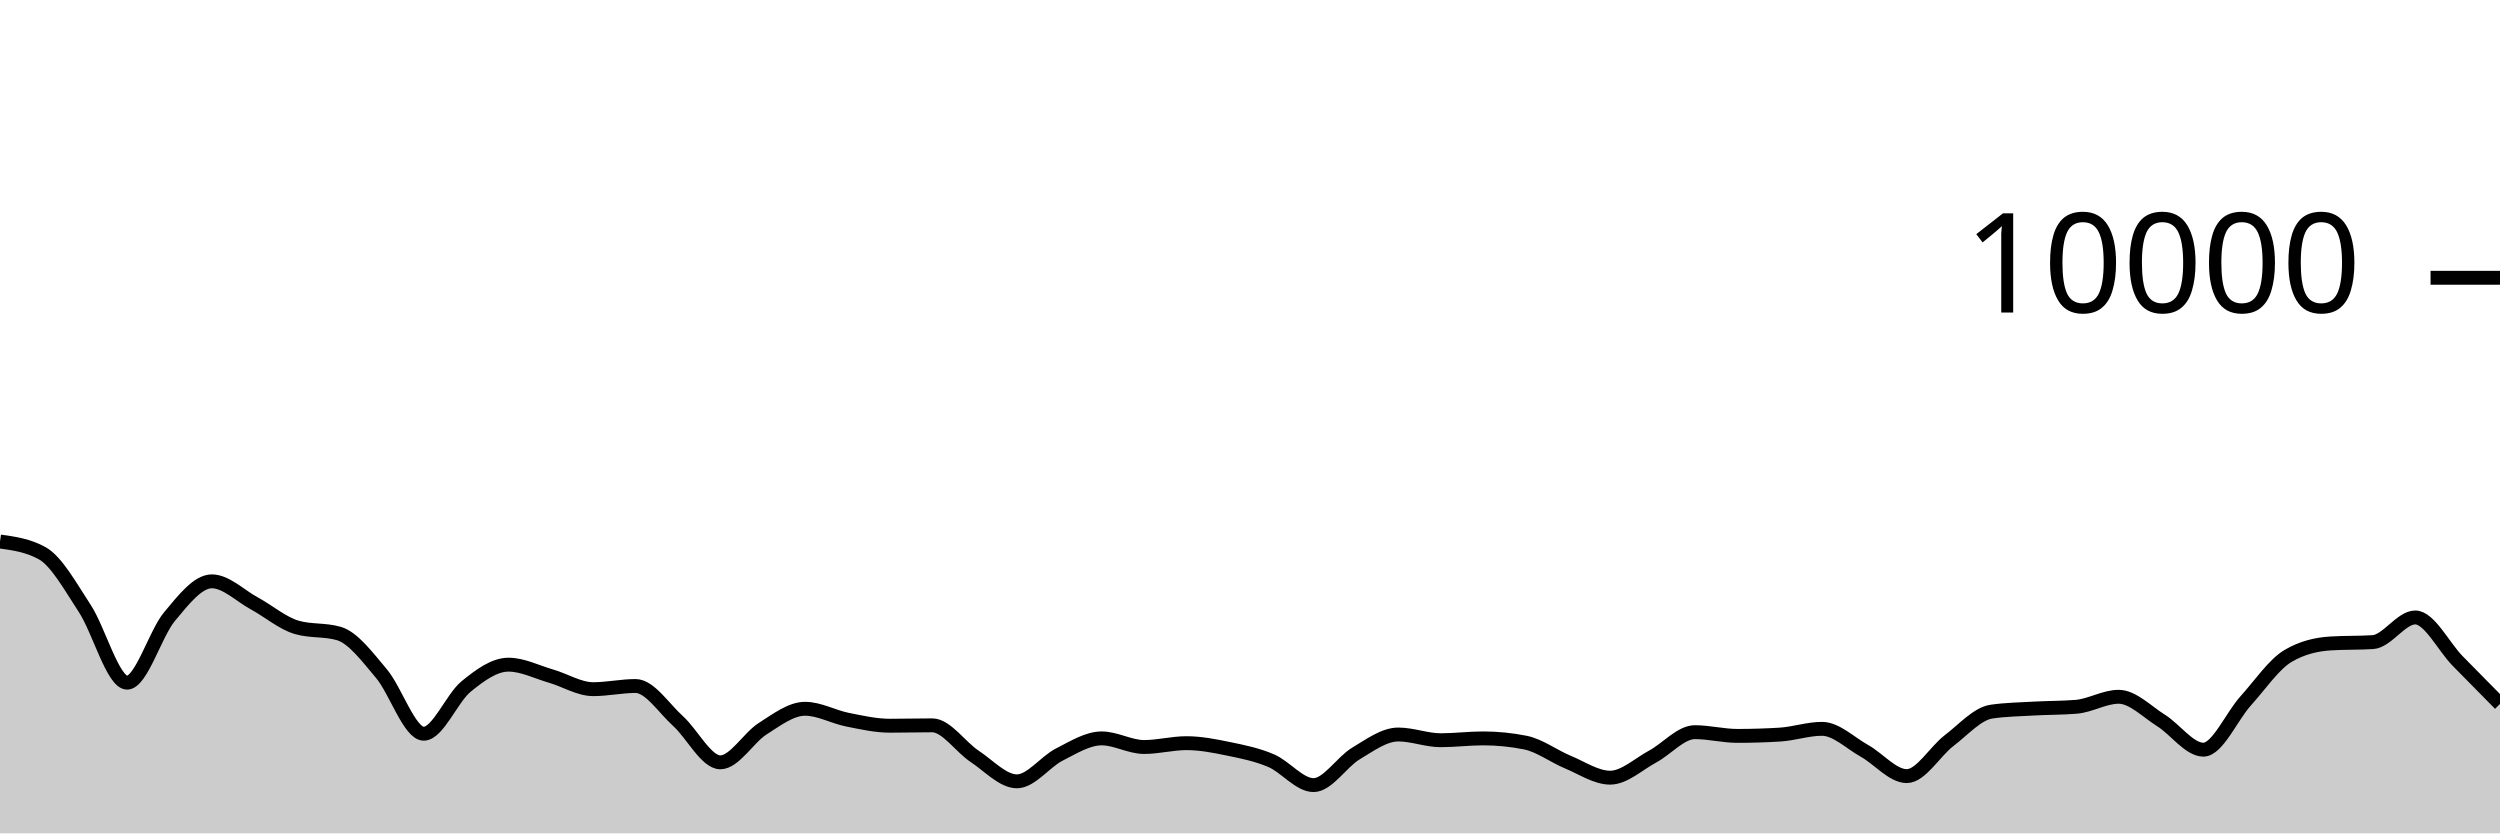
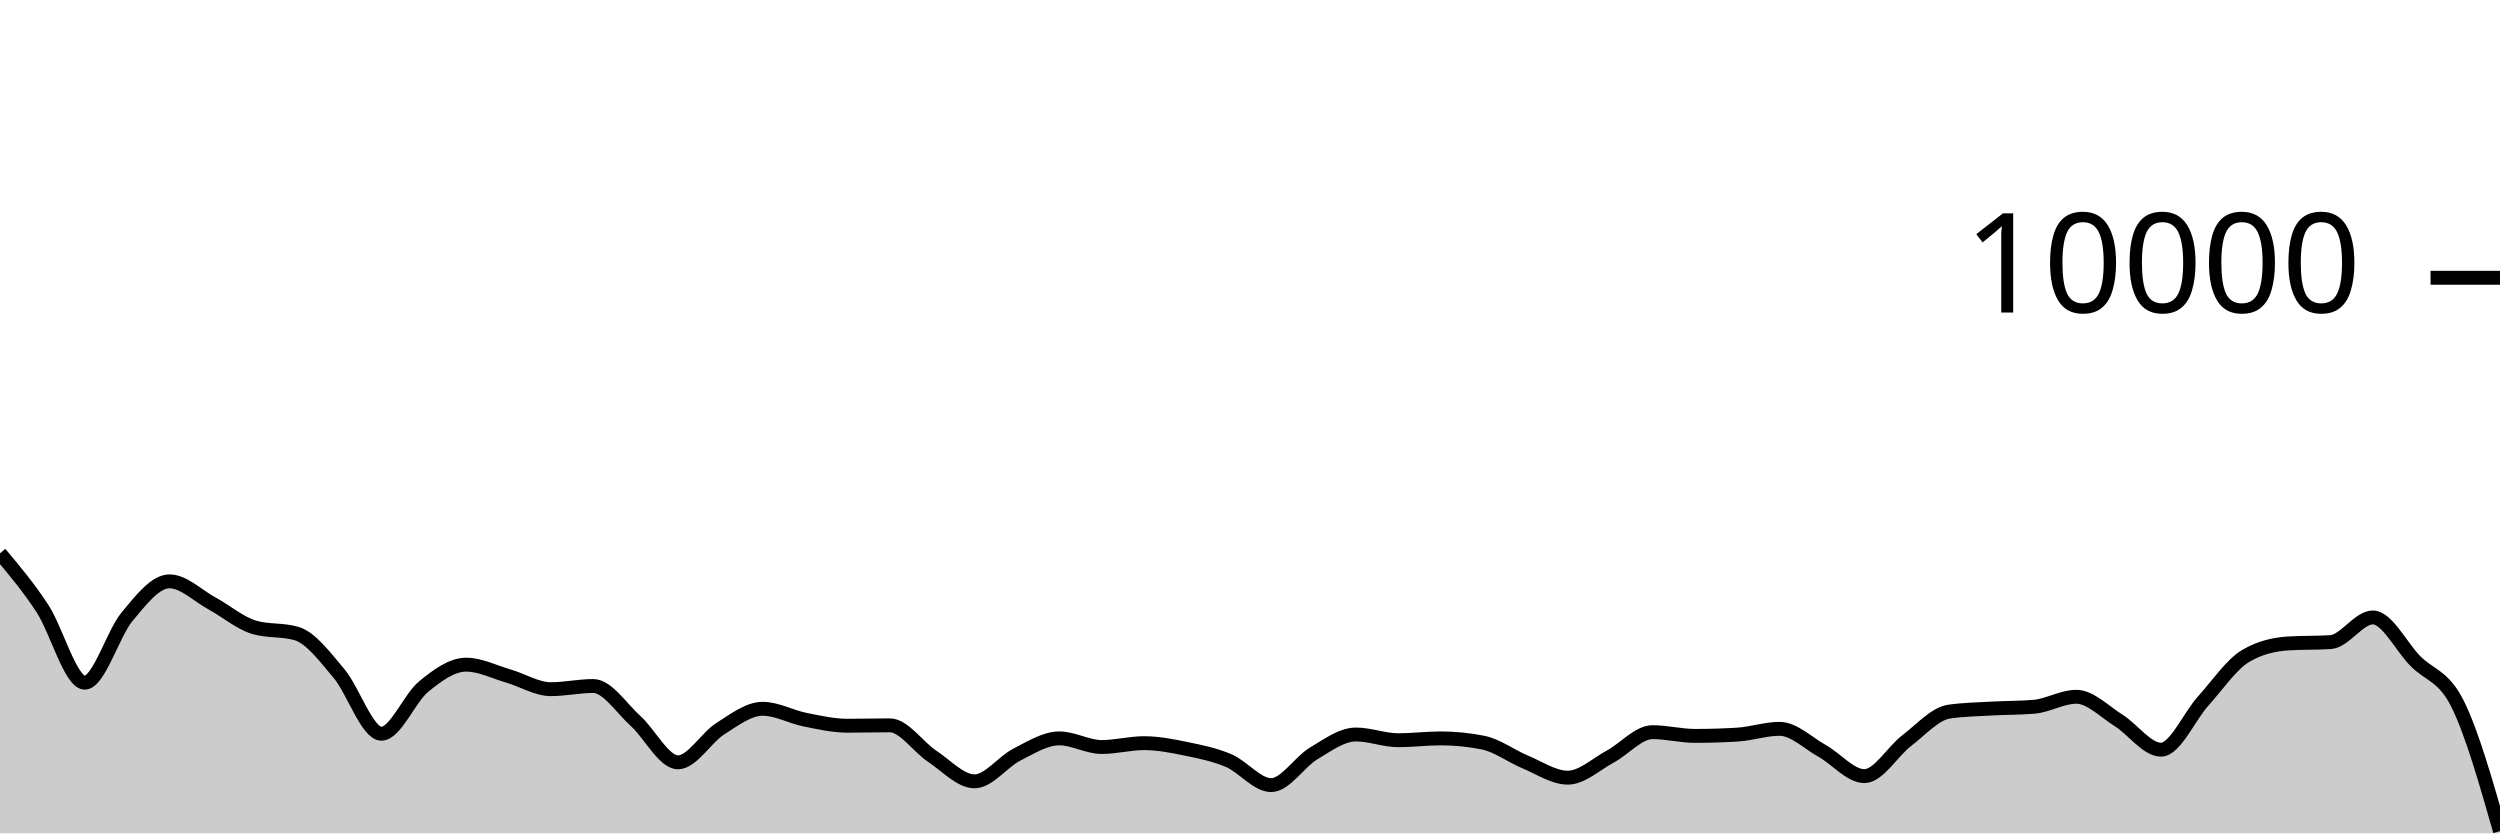
<svg xmlns="http://www.w3.org/2000/svg" viewBox="0 0 180 60">
  <g transform="translate(0,20)">
-     <path class="area" fill="rgba(0, 0, 0, 0.2)" d="M0,18.988C1.017,19.13,2.034,19.272,3.051,19.84C4.068,20.408,5.085,22.256,6.102,23.808C7.119,25.36,8.136,29.152,9.153,29.152C10.169,29.152,11.186,25.612,12.203,24.396C13.22,23.18,14.237,21.856,15.254,21.856C16.271,21.856,17.288,22.888,18.305,23.44C19.322,23.992,20.339,24.869,21.356,25.168C22.373,25.467,23.39,25.317,24.407,25.616C25.424,25.915,26.441,27.29,27.458,28.492C28.475,29.694,29.492,32.828,30.508,32.828C31.525,32.828,32.542,30.257,33.559,29.428C34.576,28.599,35.593,27.856,36.61,27.856C37.627,27.856,38.644,28.382,39.661,28.676C40.678,28.97,41.695,29.62,42.712,29.62C43.729,29.62,44.746,29.392,45.763,29.392C46.78,29.392,47.797,30.996,48.814,31.912C49.831,32.828,50.847,34.888,51.864,34.888C52.881,34.888,53.898,33.107,54.915,32.464C55.932,31.821,56.949,31.032,57.966,31.032C58.983,31.032,60,31.613,61.017,31.816C62.034,32.019,63.051,32.252,64.068,32.252C65.085,32.252,66.102,32.224,67.119,32.224C68.136,32.224,69.153,33.78,70.169,34.452C71.186,35.124,72.203,36.256,73.22,36.256C74.237,36.256,75.254,34.843,76.271,34.328C77.288,33.813,78.305,33.164,79.322,33.164C80.339,33.164,81.356,33.784,82.373,33.784C83.39,33.784,84.407,33.508,85.424,33.508C86.441,33.508,87.458,33.71,88.475,33.92C89.492,34.13,90.508,34.333,91.525,34.768C92.542,35.203,93.559,36.528,94.576,36.528C95.593,36.528,96.61,34.859,97.627,34.252C98.644,33.645,99.661,32.884,100.678,32.884C101.695,32.884,102.712,33.296,103.729,33.296C104.746,33.296,105.763,33.164,106.78,33.164C107.797,33.164,108.814,33.265,109.831,33.468C110.847,33.671,111.864,34.447,112.881,34.868C113.898,35.289,114.915,35.992,115.932,35.992C116.949,35.992,117.966,35.022,118.983,34.476C120,33.93,121.017,32.716,122.034,32.716C123.051,32.716,124.068,32.984,125.085,32.984C126.102,32.984,127.119,32.953,128.136,32.892C129.153,32.831,130.169,32.476,131.186,32.476C132.203,32.476,133.22,33.493,134.237,34.06C135.254,34.627,136.271,35.88,137.288,35.88C138.305,35.88,139.322,34.094,140.339,33.32C141.356,32.546,142.373,31.383,143.39,31.236C144.407,31.089,145.424,31.074,146.441,31.016C147.458,30.958,148.475,30.973,149.492,30.888C150.508,30.803,151.525,30.168,152.542,30.168C153.559,30.168,154.576,31.237,155.593,31.872C156.61,32.507,157.627,33.976,158.644,33.976C159.661,33.976,160.678,31.581,161.695,30.456C162.712,29.331,163.729,27.821,164.746,27.224C165.763,26.627,166.78,26.392,167.797,26.328C168.814,26.264,169.831,26.296,170.847,26.232C171.864,26.168,172.881,24.456,173.898,24.456C174.915,24.456,175.932,26.55,176.949,27.588C177.966,28.626,178.983,29.655,180,30.684L180,40C178.983,40,177.966,40,176.949,40C175.932,40,174.915,40,173.898,40C172.881,40,171.864,40,170.847,40C169.831,40,168.814,40,167.797,40C166.78,40,165.763,40,164.746,40C163.729,40,162.712,40,161.695,40C160.678,40,159.661,40,158.644,40C157.627,40,156.61,40,155.593,40C154.576,40,153.559,40,152.542,40C151.525,40,150.508,40,149.492,40C148.475,40,147.458,40,146.441,40C145.424,40,144.407,40,143.39,40C142.373,40,141.356,40,140.339,40C139.322,40,138.305,40,137.288,40C136.271,40,135.254,40,134.237,40C133.22,40,132.203,40,131.186,40C130.169,40,129.153,40,128.136,40C127.119,40,126.102,40,125.085,40C124.068,40,123.051,40,122.034,40C121.017,40,120,40,118.983,40C117.966,40,116.949,40,115.932,40C114.915,40,113.898,40,112.881,40C111.864,40,110.847,40,109.831,40C108.814,40,107.797,40,106.78,40C105.763,40,104.746,40,103.729,40C102.712,40,101.695,40,100.678,40C99.661,40,98.644,40,97.627,40C96.61,40,95.593,40,94.576,40C93.559,40,92.542,40,91.525,40C90.508,40,89.492,40,88.475,40C87.458,40,86.441,40,85.424,40C84.407,40,83.39,40,82.373,40C81.356,40,80.339,40,79.322,40C78.305,40,77.288,40,76.271,40C75.254,40,74.237,40,73.22,40C72.203,40,71.186,40,70.169,40C69.153,40,68.136,40,67.119,40C66.102,40,65.085,40,64.068,40C63.051,40,62.034,40,61.017,40C60,40,58.983,40,57.966,40C56.949,40,55.932,40,54.915,40C53.898,40,52.881,40,51.864,40C50.847,40,49.831,40,48.814,40C47.797,40,46.78,40,45.763,40C44.746,40,43.729,40,42.712,40C41.695,40,40.678,40,39.661,40C38.644,40,37.627,40,36.61,40C35.593,40,34.576,40,33.559,40C32.542,40,31.525,40,30.508,40C29.492,40,28.475,40,27.458,40C26.441,40,25.424,40,24.407,40C23.39,40,22.373,40,21.356,40C20.339,40,19.322,40,18.305,40C17.288,40,16.271,40,15.254,40C14.237,40,13.22,40,12.203,40C11.186,40,10.169,40,9.153,40C8.136,40,7.119,40,6.102,40C5.085,40,4.068,40,3.051,40C2.034,40,1.017,40,0,40Z" />
-     <path class="line" stroke="black" fill="none" d="M0,18.988C1.017,19.13,2.034,19.272,3.051,19.84C4.068,20.408,5.085,22.256,6.102,23.808C7.119,25.36,8.136,29.152,9.153,29.152C10.169,29.152,11.186,25.612,12.203,24.396C13.22,23.18,14.237,21.856,15.254,21.856C16.271,21.856,17.288,22.888,18.305,23.44C19.322,23.992,20.339,24.869,21.356,25.168C22.373,25.467,23.39,25.317,24.407,25.616C25.424,25.915,26.441,27.29,27.458,28.492C28.475,29.694,29.492,32.828,30.508,32.828C31.525,32.828,32.542,30.257,33.559,29.428C34.576,28.599,35.593,27.856,36.61,27.856C37.627,27.856,38.644,28.382,39.661,28.676C40.678,28.97,41.695,29.62,42.712,29.62C43.729,29.62,44.746,29.392,45.763,29.392C46.78,29.392,47.797,30.996,48.814,31.912C49.831,32.828,50.847,34.888,51.864,34.888C52.881,34.888,53.898,33.107,54.915,32.464C55.932,31.821,56.949,31.032,57.966,31.032C58.983,31.032,60,31.613,61.017,31.816C62.034,32.019,63.051,32.252,64.068,32.252C65.085,32.252,66.102,32.224,67.119,32.224C68.136,32.224,69.153,33.78,70.169,34.452C71.186,35.124,72.203,36.256,73.22,36.256C74.237,36.256,75.254,34.843,76.271,34.328C77.288,33.813,78.305,33.164,79.322,33.164C80.339,33.164,81.356,33.784,82.373,33.784C83.39,33.784,84.407,33.508,85.424,33.508C86.441,33.508,87.458,33.71,88.475,33.92C89.492,34.13,90.508,34.333,91.525,34.768C92.542,35.203,93.559,36.528,94.576,36.528C95.593,36.528,96.61,34.859,97.627,34.252C98.644,33.645,99.661,32.884,100.678,32.884C101.695,32.884,102.712,33.296,103.729,33.296C104.746,33.296,105.763,33.164,106.78,33.164C107.797,33.164,108.814,33.265,109.831,33.468C110.847,33.671,111.864,34.447,112.881,34.868C113.898,35.289,114.915,35.992,115.932,35.992C116.949,35.992,117.966,35.022,118.983,34.476C120,33.93,121.017,32.716,122.034,32.716C123.051,32.716,124.068,32.984,125.085,32.984C126.102,32.984,127.119,32.953,128.136,32.892C129.153,32.831,130.169,32.476,131.186,32.476C132.203,32.476,133.22,33.493,134.237,34.06C135.254,34.627,136.271,35.88,137.288,35.88C138.305,35.88,139.322,34.094,140.339,33.32C141.356,32.546,142.373,31.383,143.39,31.236C144.407,31.089,145.424,31.074,146.441,31.016C147.458,30.958,148.475,30.973,149.492,30.888C150.508,30.803,151.525,30.168,152.542,30.168C153.559,30.168,154.576,31.237,155.593,31.872C156.61,32.507,157.627,33.976,158.644,33.976C159.661,33.976,160.678,31.581,161.695,30.456C162.712,29.331,163.729,27.821,164.746,27.224C165.763,26.627,166.78,26.392,167.797,26.328C168.814,26.264,169.831,26.296,170.847,26.232C171.864,26.168,172.881,24.456,173.898,24.456C174.915,24.456,175.932,26.55,176.949,27.588C177.966,28.626,178.983,29.655,180,30.684" />
+     <path class="area" fill="rgba(0, 0, 0, 0.2)" d="M0,19.84C1.017,21.048,2.034,22.256,3.051,23.808C4.068,25.36,5.085,29.152,6.102,29.152C7.119,29.152,8.136,25.612,9.153,24.396C10.169,23.18,11.186,21.856,12.203,21.856C13.22,21.856,14.237,22.888,15.254,23.44C16.271,23.992,17.288,24.869,18.305,25.168C19.322,25.467,20.339,25.317,21.356,25.616C22.373,25.915,23.39,27.29,24.407,28.492C25.424,29.694,26.441,32.828,27.458,32.828C28.475,32.828,29.492,30.257,30.508,29.428C31.525,28.599,32.542,27.856,33.559,27.856C34.576,27.856,35.593,28.382,36.61,28.676C37.627,28.97,38.644,29.62,39.661,29.62C40.678,29.62,41.695,29.392,42.712,29.392C43.729,29.392,44.746,30.996,45.763,31.912C46.78,32.828,47.797,34.888,48.814,34.888C49.831,34.888,50.847,33.107,51.864,32.464C52.881,31.821,53.898,31.032,54.915,31.032C55.932,31.032,56.949,31.613,57.966,31.816C58.983,32.019,60,32.252,61.017,32.252C62.034,32.252,63.051,32.224,64.068,32.224C65.085,32.224,66.102,33.78,67.119,34.452C68.136,35.124,69.153,36.256,70.169,36.256C71.186,36.256,72.203,34.843,73.22,34.328C74.237,33.813,75.254,33.164,76.271,33.164C77.288,33.164,78.305,33.784,79.322,33.784C80.339,33.784,81.356,33.508,82.373,33.508C83.39,33.508,84.407,33.71,85.424,33.92C86.441,34.13,87.458,34.333,88.475,34.768C89.492,35.203,90.508,36.528,91.525,36.528C92.542,36.528,93.559,34.859,94.576,34.252C95.593,33.645,96.61,32.884,97.627,32.884C98.644,32.884,99.661,33.296,100.678,33.296C101.695,33.296,102.712,33.164,103.729,33.164C104.746,33.164,105.763,33.265,106.78,33.468C107.797,33.671,108.814,34.447,109.831,34.868C110.847,35.289,111.864,35.992,112.881,35.992C113.898,35.992,114.915,35.022,115.932,34.476C116.949,33.93,117.966,32.716,118.983,32.716C120,32.716,121.017,32.984,122.034,32.984C123.051,32.984,124.068,32.953,125.085,32.892C126.102,32.831,127.119,32.476,128.136,32.476C129.153,32.476,130.169,33.493,131.186,34.06C132.203,34.627,133.22,35.88,134.237,35.88C135.254,35.88,136.271,34.094,137.288,33.32C138.305,32.546,139.322,31.383,140.339,31.236C141.356,31.089,142.373,31.074,143.39,31.016C144.407,30.958,145.424,30.973,146.441,30.888C147.458,30.803,148.475,30.168,149.492,30.168C150.508,30.168,151.525,31.237,152.542,31.872C153.559,32.507,154.576,33.976,155.593,33.976C156.61,33.976,157.627,31.581,158.644,30.456C159.661,29.331,160.678,27.821,161.695,27.224C162.712,26.627,163.729,26.392,164.746,26.328C165.763,26.264,166.78,26.296,167.797,26.232C168.814,26.168,169.831,24.456,170.847,24.456C171.864,24.456,172.881,26.55,173.898,27.588C174.915,28.626,175.932,28.641,176.949,30.684C177.966,32.727,178.983,36.285,180,39.844L180,40C178.983,40,177.966,40,176.949,40C175.932,40,174.915,40,173.898,40C172.881,40,171.864,40,170.847,40C169.831,40,168.814,40,167.797,40C166.78,40,165.763,40,164.746,40C163.729,40,162.712,40,161.695,40C160.678,40,159.661,40,158.644,40C157.627,40,156.61,40,155.593,40C154.576,40,153.559,40,152.542,40C151.525,40,150.508,40,149.492,40C148.475,40,147.458,40,146.441,40C145.424,40,144.407,40,143.39,40C142.373,40,141.356,40,140.339,40C139.322,40,138.305,40,137.288,40C136.271,40,135.254,40,134.237,40C133.22,40,132.203,40,131.186,40C130.169,40,129.153,40,128.136,40C127.119,40,126.102,40,125.085,40C124.068,40,123.051,40,122.034,40C121.017,40,120,40,118.983,40C117.966,40,116.949,40,115.932,40C114.915,40,113.898,40,112.881,40C111.864,40,110.847,40,109.831,40C108.814,40,107.797,40,106.78,40C105.763,40,104.746,40,103.729,40C102.712,40,101.695,40,100.678,40C99.661,40,98.644,40,97.627,40C96.61,40,95.593,40,94.576,40C93.559,40,92.542,40,91.525,40C90.508,40,89.492,40,88.475,40C87.458,40,86.441,40,85.424,40C84.407,40,83.39,40,82.373,40C81.356,40,80.339,40,79.322,40C78.305,40,77.288,40,76.271,40C75.254,40,74.237,40,73.22,40C72.203,40,71.186,40,70.169,40C69.153,40,68.136,40,67.119,40C66.102,40,65.085,40,64.068,40C63.051,40,62.034,40,61.017,40C60,40,58.983,40,57.966,40C56.949,40,55.932,40,54.915,40C53.898,40,52.881,40,51.864,40C50.847,40,49.831,40,48.814,40C47.797,40,46.78,40,45.763,40C44.746,40,43.729,40,42.712,40C41.695,40,40.678,40,39.661,40C38.644,40,37.627,40,36.61,40C35.593,40,34.576,40,33.559,40C32.542,40,31.525,40,30.508,40C29.492,40,28.475,40,27.458,40C26.441,40,25.424,40,24.407,40C23.39,40,22.373,40,21.356,40C20.339,40,19.322,40,18.305,40C17.288,40,16.271,40,15.254,40C14.237,40,13.22,40,12.203,40C11.186,40,10.169,40,9.153,40C8.136,40,7.119,40,6.102,40C5.085,40,4.068,40,3.051,40C2.034,40,1.017,40,0,40Z" />
+     <path class="line" stroke="black" fill="none" d="M0,19.84C1.017,21.048,2.034,22.256,3.051,23.808C4.068,25.36,5.085,29.152,6.102,29.152C7.119,29.152,8.136,25.612,9.153,24.396C10.169,23.18,11.186,21.856,12.203,21.856C13.22,21.856,14.237,22.888,15.254,23.44C16.271,23.992,17.288,24.869,18.305,25.168C19.322,25.467,20.339,25.317,21.356,25.616C22.373,25.915,23.39,27.29,24.407,28.492C25.424,29.694,26.441,32.828,27.458,32.828C28.475,32.828,29.492,30.257,30.508,29.428C31.525,28.599,32.542,27.856,33.559,27.856C34.576,27.856,35.593,28.382,36.61,28.676C37.627,28.97,38.644,29.62,39.661,29.62C40.678,29.62,41.695,29.392,42.712,29.392C43.729,29.392,44.746,30.996,45.763,31.912C46.78,32.828,47.797,34.888,48.814,34.888C49.831,34.888,50.847,33.107,51.864,32.464C52.881,31.821,53.898,31.032,54.915,31.032C55.932,31.032,56.949,31.613,57.966,31.816C58.983,32.019,60,32.252,61.017,32.252C62.034,32.252,63.051,32.224,64.068,32.224C65.085,32.224,66.102,33.78,67.119,34.452C68.136,35.124,69.153,36.256,70.169,36.256C71.186,36.256,72.203,34.843,73.22,34.328C74.237,33.813,75.254,33.164,76.271,33.164C77.288,33.164,78.305,33.784,79.322,33.784C80.339,33.784,81.356,33.508,82.373,33.508C83.39,33.508,84.407,33.71,85.424,33.92C86.441,34.13,87.458,34.333,88.475,34.768C89.492,35.203,90.508,36.528,91.525,36.528C92.542,36.528,93.559,34.859,94.576,34.252C95.593,33.645,96.61,32.884,97.627,32.884C98.644,32.884,99.661,33.296,100.678,33.296C101.695,33.296,102.712,33.164,103.729,33.164C104.746,33.164,105.763,33.265,106.78,33.468C107.797,33.671,108.814,34.447,109.831,34.868C110.847,35.289,111.864,35.992,112.881,35.992C113.898,35.992,114.915,35.022,115.932,34.476C116.949,33.93,117.966,32.716,118.983,32.716C120,32.716,121.017,32.984,122.034,32.984C123.051,32.984,124.068,32.953,125.085,32.892C126.102,32.831,127.119,32.476,128.136,32.476C129.153,32.476,130.169,33.493,131.186,34.06C132.203,34.627,133.22,35.88,134.237,35.88C135.254,35.88,136.271,34.094,137.288,33.32C138.305,32.546,139.322,31.383,140.339,31.236C141.356,31.089,142.373,31.074,143.39,31.016C144.407,30.958,145.424,30.973,146.441,30.888C147.458,30.803,148.475,30.168,149.492,30.168C150.508,30.168,151.525,31.237,152.542,31.872C153.559,32.507,154.576,33.976,155.593,33.976C156.61,33.976,157.627,31.581,158.644,30.456C159.661,29.331,160.678,27.821,161.695,27.224C162.712,26.627,163.729,26.392,164.746,26.328C165.763,26.264,166.78,26.296,167.797,26.232C168.814,26.168,169.831,24.456,170.847,24.456C171.864,24.456,172.881,26.55,173.898,27.588C174.915,28.626,175.932,28.641,176.949,30.684C177.966,32.727,178.983,36.285,180,39.844" />
    <path class="axis-ceiling" stroke-width="1" stroke="black" fill="none" d="M175,0L180,0" />
    <text class="axis-ceiling-label" font-family="sans-serif" text-anchor="end" font-size="10px" x="170" y="2.5">10000</text>
  </g>
</svg>
